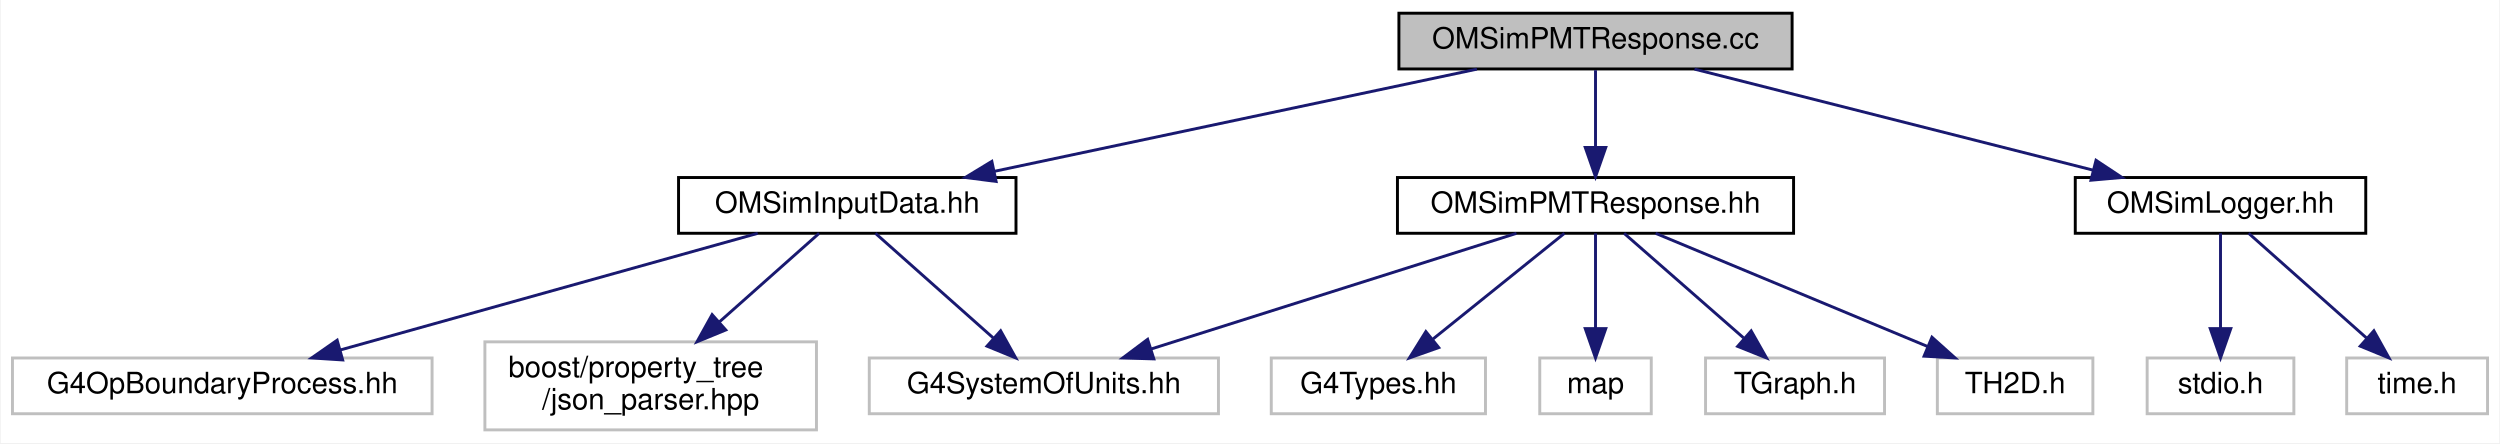
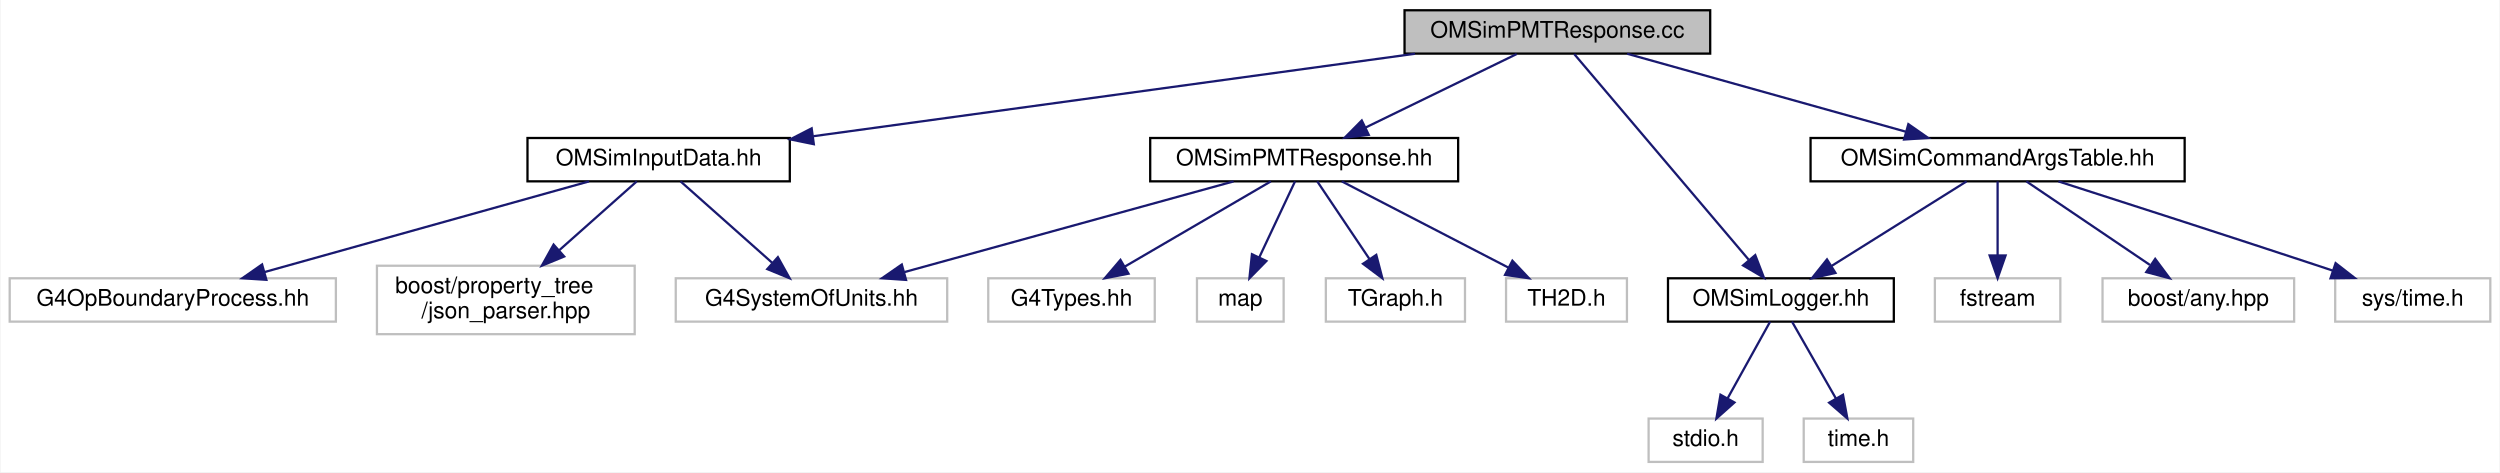
- <svg xmlns="http://www.w3.org/2000/svg" xmlns:xlink="http://www.w3.org/1999/xlink" width="852pt" height="151pt" viewBox="0.00 0.00 851.50 151.00">
-   <g id="graph0" class="graph" transform="scale(1 1) rotate(0) translate(4 147)">
-     <polygon fill="white" stroke="transparent" points="-4,4 -4,-147 847.5,-147 847.5,4 -4,4" />
+ <svg xmlns="http://www.w3.org/2000/svg" xmlns:xlink="http://www.w3.org/1999/xlink" width="1096pt" height="207pt" viewBox="0.00 0.00 1095.50 207.00">
+   <g id="graph0" class="graph" transform="scale(1 1) rotate(0) translate(4 203)">
+     <polygon fill="white" stroke="transparent" points="-4,4 -4,-203 1091.5,-203 1091.5,4 -4,4" />
    <g id="node1" class="node">
      <g id="a_node1">
        <a xlink:title=" ">
-           <polygon fill="#bfbfbf" stroke="black" points="472.5,-123.5 472.5,-142.5 606.5,-142.5 606.5,-123.5 472.5,-123.5" />
-           <text text-anchor="middle" x="539.5" y="-130.5" font-family="Helvetica,sans-Serif" font-size="10.00">OMSimPMTResponse.cc</text>
+           <polygon fill="#bfbfbf" stroke="black" points="611.5,-179.5 611.5,-198.5 745.5,-198.5 745.5,-179.5 611.5,-179.5" />
+           <text text-anchor="middle" x="678.5" y="-186.5" font-family="Helvetica,sans-Serif" font-size="10.00">OMSimPMTResponse.cc</text>
        </a>
      </g>
    </g>
    <g id="node2" class="node">
      <g id="a_node2">
        <a xlink:href="_o_m_sim_p_m_t_response_8hh.html" target="_top" xlink:title="Provides simulation for PMT response. This class is responsible for transforming hits on photocathode...">
-           <polygon fill="white" stroke="black" points="472,-67.5 472,-86.5 607,-86.5 607,-67.5 472,-67.5" />
-           <text text-anchor="middle" x="539.5" y="-74.5" font-family="Helvetica,sans-Serif" font-size="10.00">OMSimPMTResponse.hh</text>
+           <polygon fill="white" stroke="black" points="500,-123.5 500,-142.5 635,-142.5 635,-123.5 500,-123.5" />
+           <text text-anchor="middle" x="567.5" y="-130.5" font-family="Helvetica,sans-Serif" font-size="10.00">OMSimPMTResponse.hh</text>
        </a>
      </g>
    </g>
    <g id="edge1" class="edge">
-       <path fill="none" stroke="midnightblue" d="M539.5,-123.08C539.5,-116.01 539.5,-105.86 539.5,-96.99" />
-       <polygon fill="midnightblue" stroke="midnightblue" points="543,-96.75 539.5,-86.75 536,-96.75 543,-96.75" />
+       <path fill="none" stroke="midnightblue" d="M660.67,-179.32C642.78,-170.62 615.02,-157.12 594.45,-147.11" />
+       <polygon fill="midnightblue" stroke="midnightblue" points="595.81,-143.88 585.29,-142.65 592.75,-150.18 595.81,-143.88" />
    </g>
    <g id="node8" class="node">
      <g id="a_node8">
+         <a xlink:href="_o_m_sim_command_args_table_8hh.html" target="_top" xlink:title="Definition of the OMSimCommandArgsTable singleton class, which controls user args.">
+           <polygon fill="white" stroke="black" points="789.5,-123.5 789.5,-142.5 953.5,-142.5 953.5,-123.5 789.5,-123.5" />
+           <text text-anchor="middle" x="871.5" y="-130.5" font-family="Helvetica,sans-Serif" font-size="10.00">OMSimCommandArgsTable.hh</text>
+         </a>
+       </g>
+     </g>
+     <g id="edge7" class="edge">
+       <path fill="none" stroke="midnightblue" d="M709.08,-179.44C742.11,-170.2 794.89,-155.44 831.27,-145.26" />
+       <polygon fill="midnightblue" stroke="midnightblue" points="832.37,-148.58 841.06,-142.52 830.49,-141.84 832.37,-148.58" />
+     </g>
+     <g id="node9" class="node">
+       <g id="a_node9">
        <a xlink:href="_o_m_sim_logger_8hh.html" target="_top" xlink:title=" ">
-           <polygon fill="white" stroke="black" points="703,-67.5 703,-86.5 802,-86.5 802,-67.5 703,-67.5" />
-           <text text-anchor="middle" x="752.5" y="-74.5" font-family="Helvetica,sans-Serif" font-size="10.00">OMSimLogger.hh</text>
-         </a>
-       </g>
-     </g>
-     <g id="edge7" class="edge">
-       <path fill="none" stroke="midnightblue" d="M573.25,-123.44C610.02,-114.12 668.95,-99.18 709.12,-89" />
-       <polygon fill="midnightblue" stroke="midnightblue" points="710.07,-92.37 718.91,-86.52 708.35,-85.58 710.07,-92.37" />
+           <polygon fill="white" stroke="black" points="727,-62 727,-81 826,-81 826,-62 727,-62" />
+           <text text-anchor="middle" x="776.5" y="-69" font-family="Helvetica,sans-Serif" font-size="10.00">OMSimLogger.hh</text>
+         </a>
+       </g>
+     </g>
+     <g id="edge14" class="edge">
+       <path fill="none" stroke="midnightblue" d="M685.87,-179.32C702.11,-160.17 741.25,-114.04 762.39,-89.13" />
+       <polygon fill="midnightblue" stroke="midnightblue" points="765.25,-91.17 769.05,-81.28 759.91,-86.64 765.25,-91.17" />
+     </g>
+     <g id="node15" class="node">
+       <g id="a_node15">
+         <a xlink:href="_o_m_sim_input_data_8hh.html" target="_top" xlink:title="Input data from external files are read and saved to memory.">
+           <polygon fill="white" stroke="black" points="227,-123.5 227,-142.5 342,-142.5 342,-123.5 227,-123.5" />
+           <text text-anchor="middle" x="284.5" y="-130.5" font-family="Helvetica,sans-Serif" font-size="10.00">OMSimInputData.hh</text>
+         </a>
+       </g>
+     </g>
+     <g id="edge15" class="edge">
+       <path fill="none" stroke="midnightblue" d="M616.07,-179.44C544.16,-169.59 426.42,-153.45 352.31,-143.29" />
+       <polygon fill="midnightblue" stroke="midnightblue" points="352.53,-139.79 342.15,-141.9 351.58,-146.73 352.53,-139.79" />
+     </g>
+     <g id="node3" class="node">
+       <g id="a_node3">
+         <a xlink:title=" ">
+           <polygon fill="white" stroke="#bfbfbf" points="292,-62 292,-81 411,-81 411,-62 292,-62" />
+           <text text-anchor="middle" x="351.5" y="-69" font-family="Helvetica,sans-Serif" font-size="10.00">G4SystemOfUnits.hh</text>
+         </a>
+       </g>
+     </g>
+     <g id="edge2" class="edge">
+       <path fill="none" stroke="midnightblue" d="M536.55,-123.48C498.62,-113.03 434.22,-95.29 392.28,-83.73" />
+       <polygon fill="midnightblue" stroke="midnightblue" points="392.96,-80.29 382.39,-81.01 391.1,-87.04 392.96,-80.29" />
+     </g>
+     <g id="node4" class="node">
+       <g id="a_node4">
+         <a xlink:title=" ">
+           <polygon fill="white" stroke="#bfbfbf" points="429,-62 429,-81 502,-81 502,-62 429,-62" />
+           <text text-anchor="middle" x="465.5" y="-69" font-family="Helvetica,sans-Serif" font-size="10.00">G4Types.hh</text>
+         </a>
+       </g>
+     </g>
+     <g id="edge3" class="edge">
+       <path fill="none" stroke="midnightblue" d="M552.89,-123.48C536.15,-113.71 508.5,-97.58 488.78,-86.08" />
+       <polygon fill="midnightblue" stroke="midnightblue" points="490.49,-83.02 480.09,-81.01 486.96,-89.07 490.49,-83.02" />
+     </g>
+     <g id="node5" class="node">
+       <g id="a_node5">
+         <a xlink:title=" ">
+           <polygon fill="white" stroke="#bfbfbf" points="520.5,-62 520.5,-81 558.5,-81 558.5,-62 520.5,-62" />
+           <text text-anchor="middle" x="539.5" y="-69" font-family="Helvetica,sans-Serif" font-size="10.00">map</text>
+         </a>
+       </g>
+     </g>
+     <g id="edge4" class="edge">
+       <path fill="none" stroke="midnightblue" d="M563.49,-123.48C559.41,-114.82 552.98,-101.15 547.8,-90.15" />
+       <polygon fill="midnightblue" stroke="midnightblue" points="550.93,-88.57 543.5,-81.01 544.6,-91.55 550.93,-88.57" />
+     </g>
+     <g id="node6" class="node">
+       <g id="a_node6">
+         <a xlink:title=" ">
+           <polygon fill="white" stroke="#bfbfbf" points="577,-62 577,-81 638,-81 638,-62 577,-62" />
+           <text text-anchor="middle" x="607.5" y="-69" font-family="Helvetica,sans-Serif" font-size="10.00">TGraph.h</text>
+         </a>
+       </g>
+     </g>
+     <g id="edge5" class="edge">
+       <path fill="none" stroke="midnightblue" d="M573.23,-123.48C579.17,-114.64 588.62,-100.59 596.09,-89.48" />
+       <polygon fill="midnightblue" stroke="midnightblue" points="599.11,-91.26 601.78,-81.01 593.3,-87.36 599.11,-91.26" />
+     </g>
+     <g id="node7" class="node">
+       <g id="a_node7">
+         <a xlink:title=" ">
+           <polygon fill="white" stroke="#bfbfbf" points="656,-62 656,-81 709,-81 709,-62 656,-62" />
+           <text text-anchor="middle" x="682.5" y="-69" font-family="Helvetica,sans-Serif" font-size="10.00">TH2D.h</text>
+         </a>
+       </g>
+     </g>
+     <g id="edge6" class="edge">
+       <path fill="none" stroke="midnightblue" d="M583.98,-123.48C603.11,-113.58 634.87,-97.14 657.15,-85.62" />
+       <polygon fill="midnightblue" stroke="midnightblue" points="658.78,-88.71 666.05,-81.01 655.56,-82.5 658.78,-88.71" />
+     </g>
+     <g id="edge8" class="edge">
+       <path fill="none" stroke="midnightblue" d="M857.89,-123.48C842.44,-113.8 817.01,-97.87 798.68,-86.39" />
+       <polygon fill="midnightblue" stroke="midnightblue" points="800.42,-83.35 790.09,-81.01 796.7,-89.28 800.42,-83.35" />
+     </g>
+     <g id="node12" class="node">
+       <g id="a_node12">
+         <a xlink:title=" ">
+           <polygon fill="white" stroke="#bfbfbf" points="844,-62 844,-81 899,-81 899,-62 844,-62" />
+           <text text-anchor="middle" x="871.5" y="-69" font-family="Helvetica,sans-Serif" font-size="10.00">fstream</text>
+         </a>
+       </g>
+     </g>
+     <g id="edge11" class="edge">
+       <path fill="none" stroke="midnightblue" d="M871.5,-123.48C871.5,-115.08 871.5,-101.98 871.5,-91.16" />
+       <polygon fill="midnightblue" stroke="midnightblue" points="875,-91.01 871.5,-81.01 868,-91.01 875,-91.01" />
+     </g>
+     <g id="node13" class="node">
+       <g id="a_node13">
+         <a xlink:title=" ">
+           <polygon fill="white" stroke="#bfbfbf" points="917.5,-62 917.5,-81 1001.5,-81 1001.5,-62 917.5,-62" />
+           <text text-anchor="middle" x="959.5" y="-69" font-family="Helvetica,sans-Serif" font-size="10.00">boost/any.hpp</text>
+         </a>
+       </g>
+     </g>
+     <g id="edge12" class="edge">
+       <path fill="none" stroke="midnightblue" d="M884.11,-123.48C898.22,-113.93 921.33,-98.31 938.25,-86.87" />
+       <polygon fill="midnightblue" stroke="midnightblue" points="940.59,-89.51 946.92,-81.01 936.67,-83.71 940.59,-89.51" />
+     </g>
+     <g id="node14" class="node">
+       <g id="a_node14">
+         <a xlink:title=" ">
+           <polygon fill="white" stroke="#bfbfbf" points="1019.5,-62 1019.5,-81 1087.5,-81 1087.5,-62 1019.5,-62" />
+           <text text-anchor="middle" x="1053.5" y="-69" font-family="Helvetica,sans-Serif" font-size="10.00">sys/time.h</text>
+         </a>
+       </g>
+     </g>
+     <g id="edge13" class="edge">
+       <path fill="none" stroke="midnightblue" d="M898.18,-123.47C926.18,-114.49 971.48,-99.89 1010.5,-87 1013.08,-86.15 1015.74,-85.26 1018.41,-84.37" />
+       <polygon fill="midnightblue" stroke="midnightblue" points="1019.68,-87.64 1028.05,-81.14 1017.46,-81 1019.68,-87.64" />
+     </g>
+     <g id="node10" class="node">
+       <g id="a_node10">
+         <a xlink:title=" ">
+           <polygon fill="white" stroke="#bfbfbf" points="718.5,-0.5 718.5,-19.5 768.5,-19.5 768.5,-0.5 718.5,-0.5" />
+           <text text-anchor="middle" x="743.5" y="-7.5" font-family="Helvetica,sans-Serif" font-size="10.00">stdio.h</text>
+         </a>
+       </g>
+     </g>
+     <g id="edge9" class="edge">
+       <path fill="none" stroke="midnightblue" d="M771.77,-61.98C766.92,-53.23 759.23,-39.37 753.1,-28.31" />
+       <polygon fill="midnightblue" stroke="midnightblue" points="756.13,-26.56 748.22,-19.51 750.01,-29.95 756.13,-26.56" />
    </g>
    <g id="node11" class="node">
      <g id="a_node11">
-         <a xlink:href="_o_m_sim_input_data_8hh.html" target="_top" xlink:title="Input data from external files are read and saved to memory.">
-           <polygon fill="white" stroke="black" points="227,-67.5 227,-86.5 342,-86.5 342,-67.5 227,-67.5" />
-           <text text-anchor="middle" x="284.5" y="-74.5" font-family="Helvetica,sans-Serif" font-size="10.00">OMSimInputData.hh</text>
+         <a xlink:title=" ">
+           <polygon fill="white" stroke="#bfbfbf" points="786.5,-0.5 786.5,-19.5 834.5,-19.5 834.5,-0.5 786.5,-0.5" />
+           <text text-anchor="middle" x="810.5" y="-7.5" font-family="Helvetica,sans-Serif" font-size="10.00">time.h</text>
        </a>
      </g>
    </g>
    <g id="edge10" class="edge">
-       <path fill="none" stroke="midnightblue" d="M499.09,-123.44C454.52,-114 382.73,-98.8 334.61,-88.61" />
-       <polygon fill="midnightblue" stroke="midnightblue" points="335.22,-85.16 324.72,-86.52 333.77,-92.01 335.22,-85.16" />
-     </g>
-     <g id="node3" class="node">
-       <g id="a_node3">
-         <a xlink:title=" ">
-           <polygon fill="white" stroke="#bfbfbf" points="292,-6 292,-25 411,-25 411,-6 292,-6" />
-           <text text-anchor="middle" x="351.5" y="-13" font-family="Helvetica,sans-Serif" font-size="10.00">G4SystemOfUnits.hh</text>
-         </a>
-       </g>
-     </g>
-     <g id="edge2" class="edge">
-       <path fill="none" stroke="midnightblue" d="M512.56,-67.48C479.9,-57.14 424.68,-39.66 388.16,-28.1" />
-       <polygon fill="midnightblue" stroke="midnightblue" points="388.98,-24.69 378.39,-25.01 386.86,-31.36 388.98,-24.69" />
-     </g>
-     <g id="node4" class="node">
-       <g id="a_node4">
-         <a xlink:title=" ">
-           <polygon fill="white" stroke="#bfbfbf" points="429,-6 429,-25 502,-25 502,-6 429,-6" />
-           <text text-anchor="middle" x="465.5" y="-13" font-family="Helvetica,sans-Serif" font-size="10.00">G4Types.hh</text>
-         </a>
-       </g>
-     </g>
-     <g id="edge3" class="edge">
-       <path fill="none" stroke="midnightblue" d="M528.9,-67.48C517.25,-58.11 498.31,-42.88 484.17,-31.51" />
-       <polygon fill="midnightblue" stroke="midnightblue" points="486.07,-28.55 476.08,-25.01 481.68,-34 486.07,-28.55" />
-     </g>
-     <g id="node5" class="node">
-       <g id="a_node5">
-         <a xlink:title=" ">
-           <polygon fill="white" stroke="#bfbfbf" points="520.5,-6 520.5,-25 558.5,-25 558.5,-6 520.5,-6" />
-           <text text-anchor="middle" x="539.5" y="-13" font-family="Helvetica,sans-Serif" font-size="10.00">map</text>
-         </a>
-       </g>
-     </g>
-     <g id="edge4" class="edge">
-       <path fill="none" stroke="midnightblue" d="M539.5,-67.48C539.5,-59.08 539.5,-45.98 539.5,-35.16" />
-       <polygon fill="midnightblue" stroke="midnightblue" points="543,-35.01 539.5,-25.01 536,-35.01 543,-35.01" />
-     </g>
-     <g id="node6" class="node">
-       <g id="a_node6">
-         <a xlink:title=" ">
-           <polygon fill="white" stroke="#bfbfbf" points="577,-6 577,-25 638,-25 638,-6 577,-6" />
-           <text text-anchor="middle" x="607.5" y="-13" font-family="Helvetica,sans-Serif" font-size="10.00">TGraph.h</text>
-         </a>
-       </g>
-     </g>
-     <g id="edge5" class="edge">
-       <path fill="none" stroke="midnightblue" d="M549.24,-67.48C559.85,-58.2 577.02,-43.17 589.98,-31.83" />
-       <polygon fill="midnightblue" stroke="midnightblue" points="592.55,-34.23 597.78,-25.01 587.94,-28.96 592.55,-34.23" />
-     </g>
-     <g id="node7" class="node">
-       <g id="a_node7">
-         <a xlink:title=" ">
-           <polygon fill="white" stroke="#bfbfbf" points="656,-6 656,-25 709,-25 709,-6 656,-6" />
-           <text text-anchor="middle" x="682.5" y="-13" font-family="Helvetica,sans-Serif" font-size="10.00">TH2D.h</text>
-         </a>
-       </g>
-     </g>
-     <g id="edge6" class="edge">
-       <path fill="none" stroke="midnightblue" d="M559.99,-67.48C584.31,-57.36 625.05,-40.4 652.82,-28.85" />
-       <polygon fill="midnightblue" stroke="midnightblue" points="654.16,-32.08 662.05,-25.01 651.47,-25.62 654.16,-32.08" />
-     </g>
-     <g id="node9" class="node">
-       <g id="a_node9">
-         <a xlink:title=" ">
-           <polygon fill="white" stroke="#bfbfbf" points="727.5,-6 727.5,-25 777.5,-25 777.5,-6 727.5,-6" />
-           <text text-anchor="middle" x="752.5" y="-13" font-family="Helvetica,sans-Serif" font-size="10.00">stdio.h</text>
-         </a>
-       </g>
-     </g>
-     <g id="edge8" class="edge">
-       <path fill="none" stroke="midnightblue" d="M752.5,-67.48C752.5,-59.08 752.5,-45.98 752.5,-35.16" />
-       <polygon fill="midnightblue" stroke="midnightblue" points="756,-35.01 752.5,-25.01 749,-35.01 756,-35.01" />
-     </g>
-     <g id="node10" class="node">
-       <g id="a_node10">
-         <a xlink:title=" ">
-           <polygon fill="white" stroke="#bfbfbf" points="795.5,-6 795.5,-25 843.5,-25 843.5,-6 795.5,-6" />
-           <text text-anchor="middle" x="819.5" y="-13" font-family="Helvetica,sans-Serif" font-size="10.00">time.h</text>
-         </a>
-       </g>
-     </g>
-     <g id="edge9" class="edge">
-       <path fill="none" stroke="midnightblue" d="M762.1,-67.48C772.55,-58.2 789.47,-43.17 802.24,-31.83" />
-       <polygon fill="midnightblue" stroke="midnightblue" points="804.77,-34.27 809.92,-25.01 800.12,-29.03 804.77,-34.27" />
-     </g>
-     <g id="edge12" class="edge">
-       <path fill="none" stroke="midnightblue" d="M294.1,-67.48C304.55,-58.2 321.47,-43.17 334.24,-31.83" />
-       <polygon fill="midnightblue" stroke="midnightblue" points="336.77,-34.27 341.92,-25.01 332.12,-29.03 336.77,-34.27" />
-     </g>
-     <g id="node12" class="node">
-       <g id="a_node12">
-         <a xlink:title=" ">
-           <polygon fill="white" stroke="#bfbfbf" points="0,-6 0,-25 143,-25 143,-6 0,-6" />
-           <text text-anchor="middle" x="71.5" y="-13" font-family="Helvetica,sans-Serif" font-size="10.00">G4OpBoundaryProcess.hh</text>
-         </a>
-       </g>
-     </g>
-     <g id="edge11" class="edge">
-       <path fill="none" stroke="midnightblue" d="M253.98,-67.48C216.58,-57.03 153.07,-39.29 111.71,-27.73" />
-       <polygon fill="midnightblue" stroke="midnightblue" points="112.53,-24.33 101.96,-25.01 110.65,-31.07 112.53,-24.33" />
-     </g>
-     <g id="node13" class="node">
-       <g id="a_node13">
-         <a xlink:title=" ">
-           <polygon fill="white" stroke="#bfbfbf" points="161,-0.5 161,-30.5 274,-30.5 274,-0.5 161,-0.5" />
-           <text text-anchor="start" x="169" y="-18.5" font-family="Helvetica,sans-Serif" font-size="10.00">boost/property_tree</text>
-           <text text-anchor="middle" x="217.5" y="-7.5" font-family="Helvetica,sans-Serif" font-size="10.00">/json_parser.hpp</text>
-         </a>
-       </g>
-     </g>
-     <g id="edge13" class="edge">
-       <path fill="none" stroke="midnightblue" d="M274.9,-67.48C266.08,-59.64 252.65,-47.71 241,-37.37" />
-       <polygon fill="midnightblue" stroke="midnightblue" points="243.09,-34.55 233.29,-30.52 238.44,-39.78 243.09,-34.55" />
+       <path fill="none" stroke="midnightblue" d="M781.37,-61.98C786.37,-53.23 794.29,-39.37 800.61,-28.31" />
+       <polygon fill="midnightblue" stroke="midnightblue" points="803.72,-29.93 805.64,-19.51 797.64,-26.46 803.72,-29.93" />
+     </g>
+     <g id="edge17" class="edge">
+       <path fill="none" stroke="midnightblue" d="M294.1,-123.48C304.55,-114.2 321.47,-99.17 334.24,-87.83" />
+       <polygon fill="midnightblue" stroke="midnightblue" points="336.77,-90.27 341.92,-81.01 332.12,-85.03 336.77,-90.27" />
+     </g>
+     <g id="node16" class="node">
+       <g id="a_node16">
+         <a xlink:title=" ">
+           <polygon fill="white" stroke="#bfbfbf" points="0,-62 0,-81 143,-81 143,-62 0,-62" />
+           <text text-anchor="middle" x="71.5" y="-69" font-family="Helvetica,sans-Serif" font-size="10.00">G4OpBoundaryProcess.hh</text>
+         </a>
+       </g>
+     </g>
+     <g id="edge16" class="edge">
+       <path fill="none" stroke="midnightblue" d="M253.98,-123.48C216.58,-113.03 153.07,-95.29 111.71,-83.73" />
+       <polygon fill="midnightblue" stroke="midnightblue" points="112.53,-80.33 101.96,-81.01 110.65,-87.07 112.53,-80.33" />
+     </g>
+     <g id="node17" class="node">
+       <g id="a_node17">
+         <a xlink:title=" ">
+           <polygon fill="white" stroke="#bfbfbf" points="161,-56.5 161,-86.5 274,-86.5 274,-56.5 161,-56.5" />
+           <text text-anchor="start" x="169" y="-74.5" font-family="Helvetica,sans-Serif" font-size="10.00">boost/property_tree</text>
+           <text text-anchor="middle" x="217.5" y="-63.5" font-family="Helvetica,sans-Serif" font-size="10.00">/json_parser.hpp</text>
+         </a>
+       </g>
+     </g>
+     <g id="edge18" class="edge">
+       <path fill="none" stroke="midnightblue" d="M274.9,-123.48C266.08,-115.64 252.65,-103.71 241,-93.37" />
+       <polygon fill="midnightblue" stroke="midnightblue" points="243.09,-90.55 233.29,-86.52 238.44,-95.78 243.09,-90.55" />
    </g>
  </g>
</svg>
